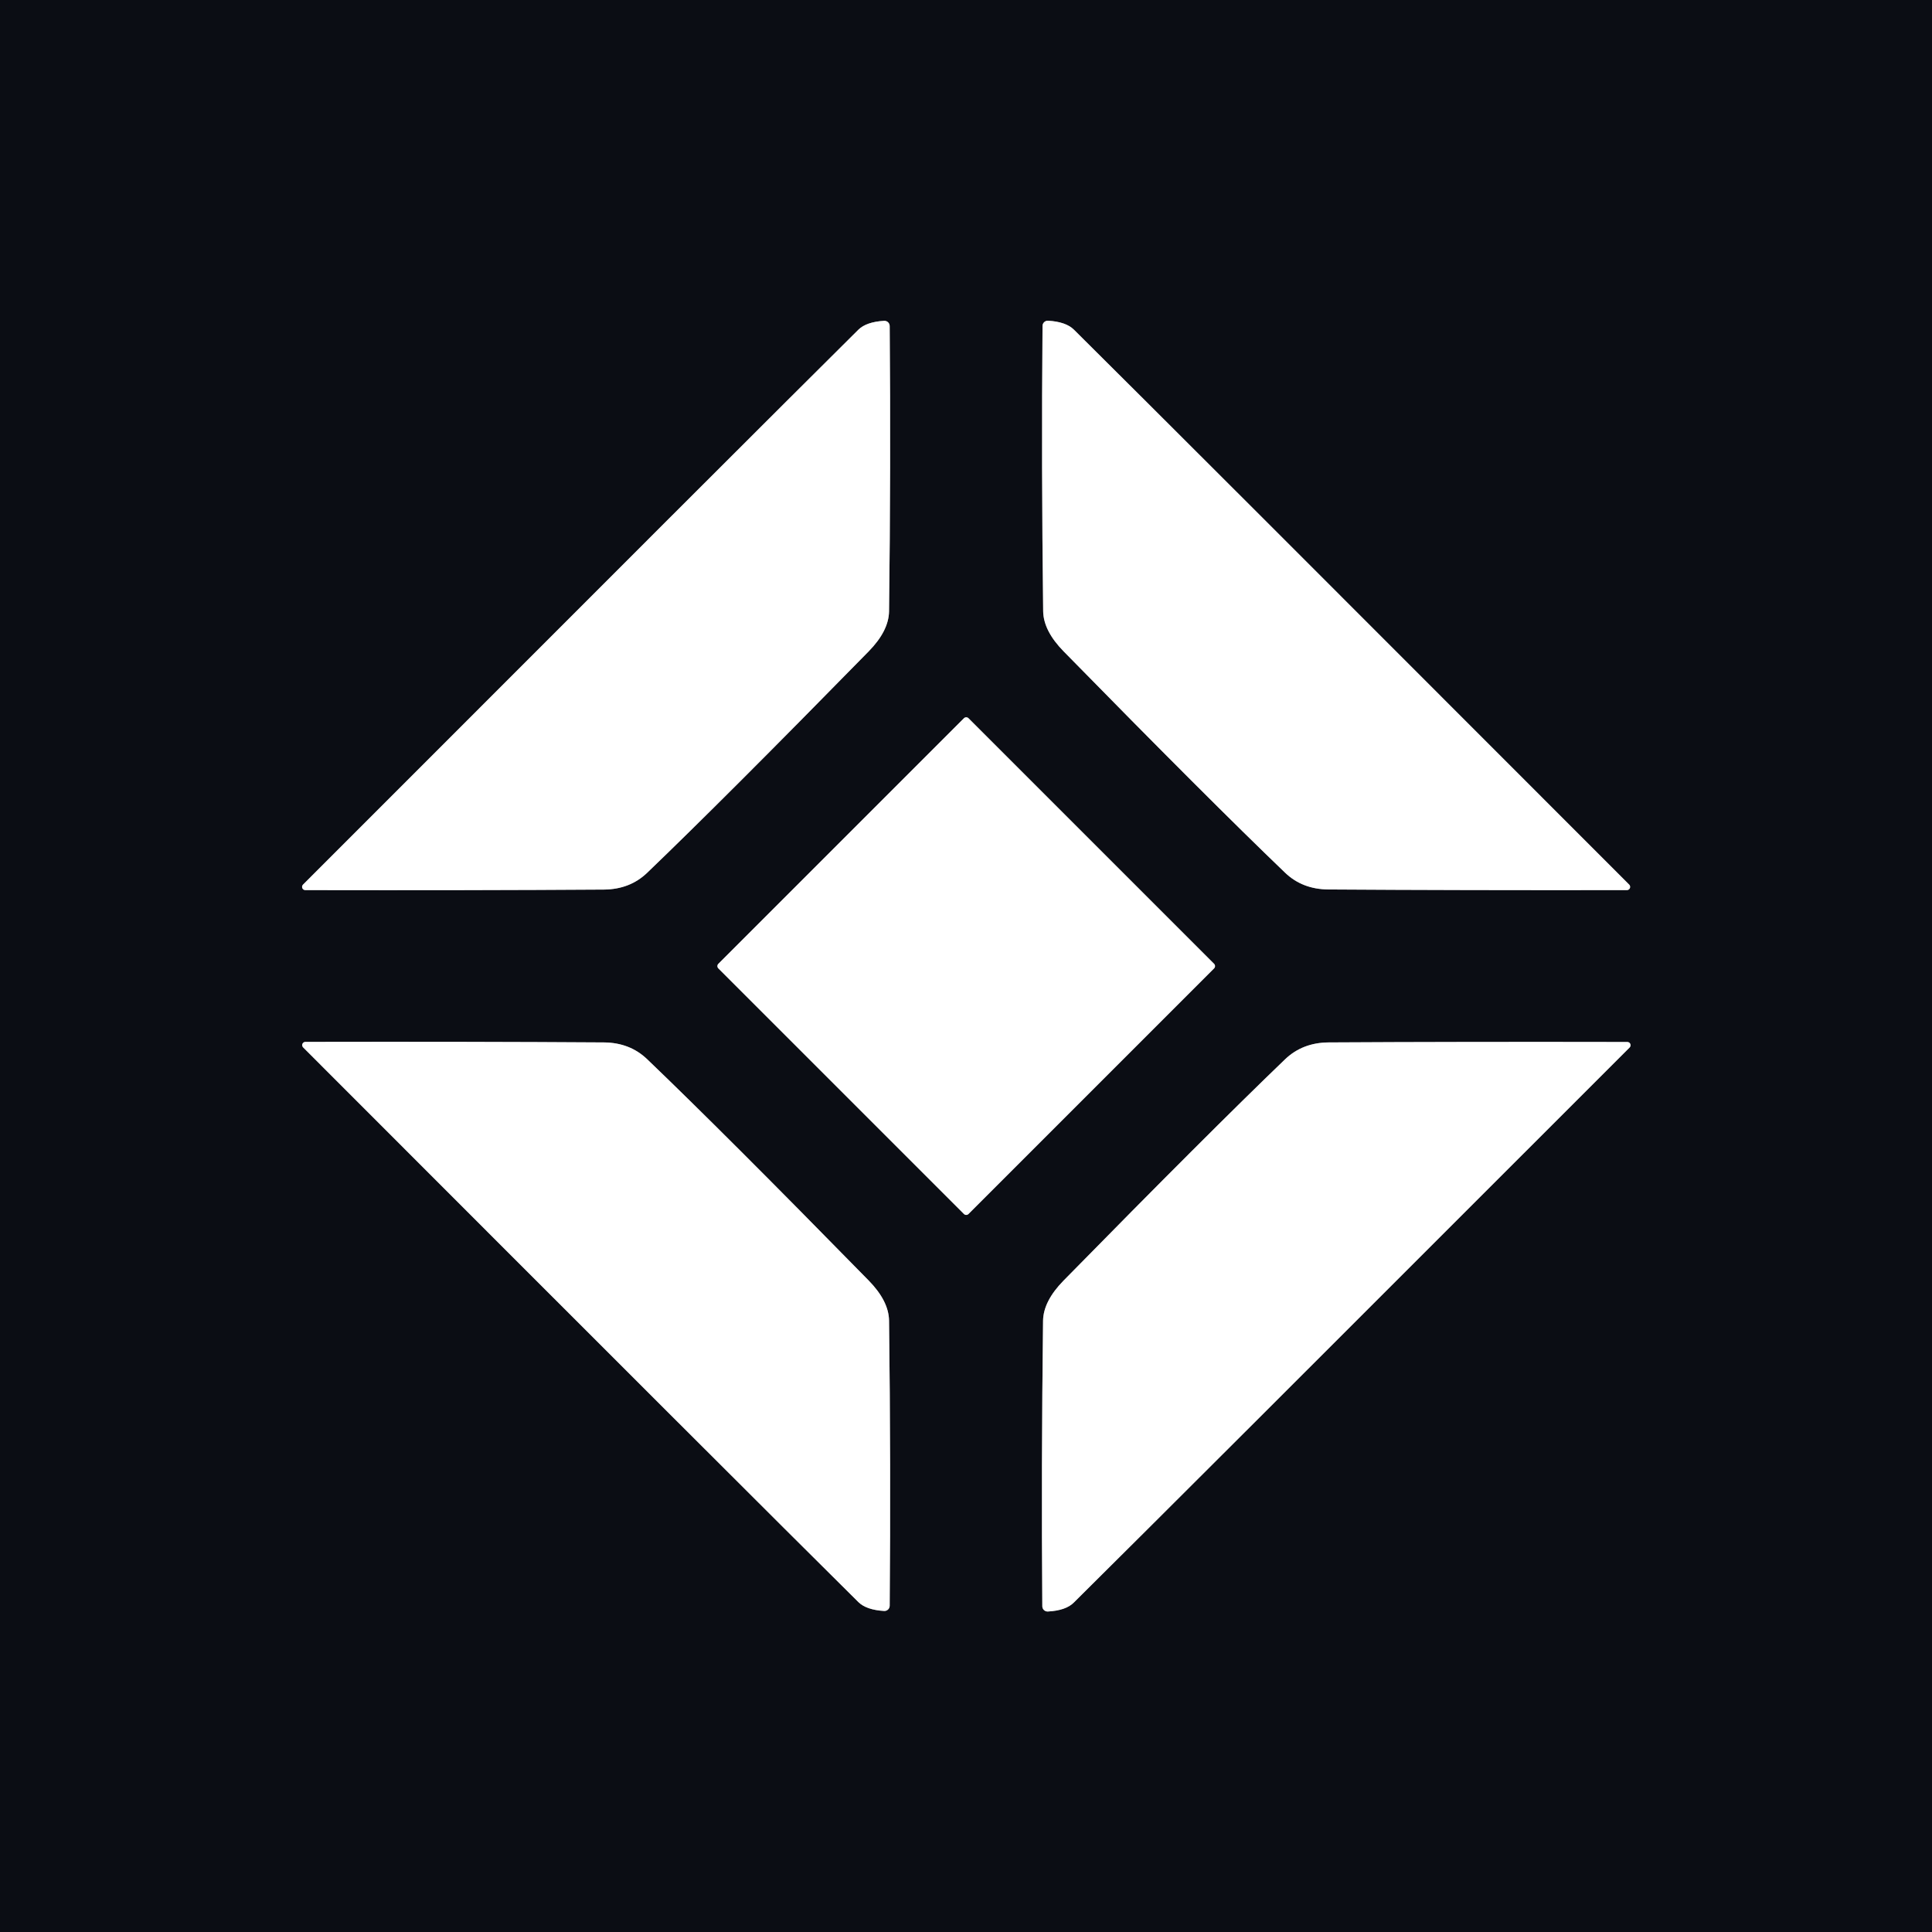
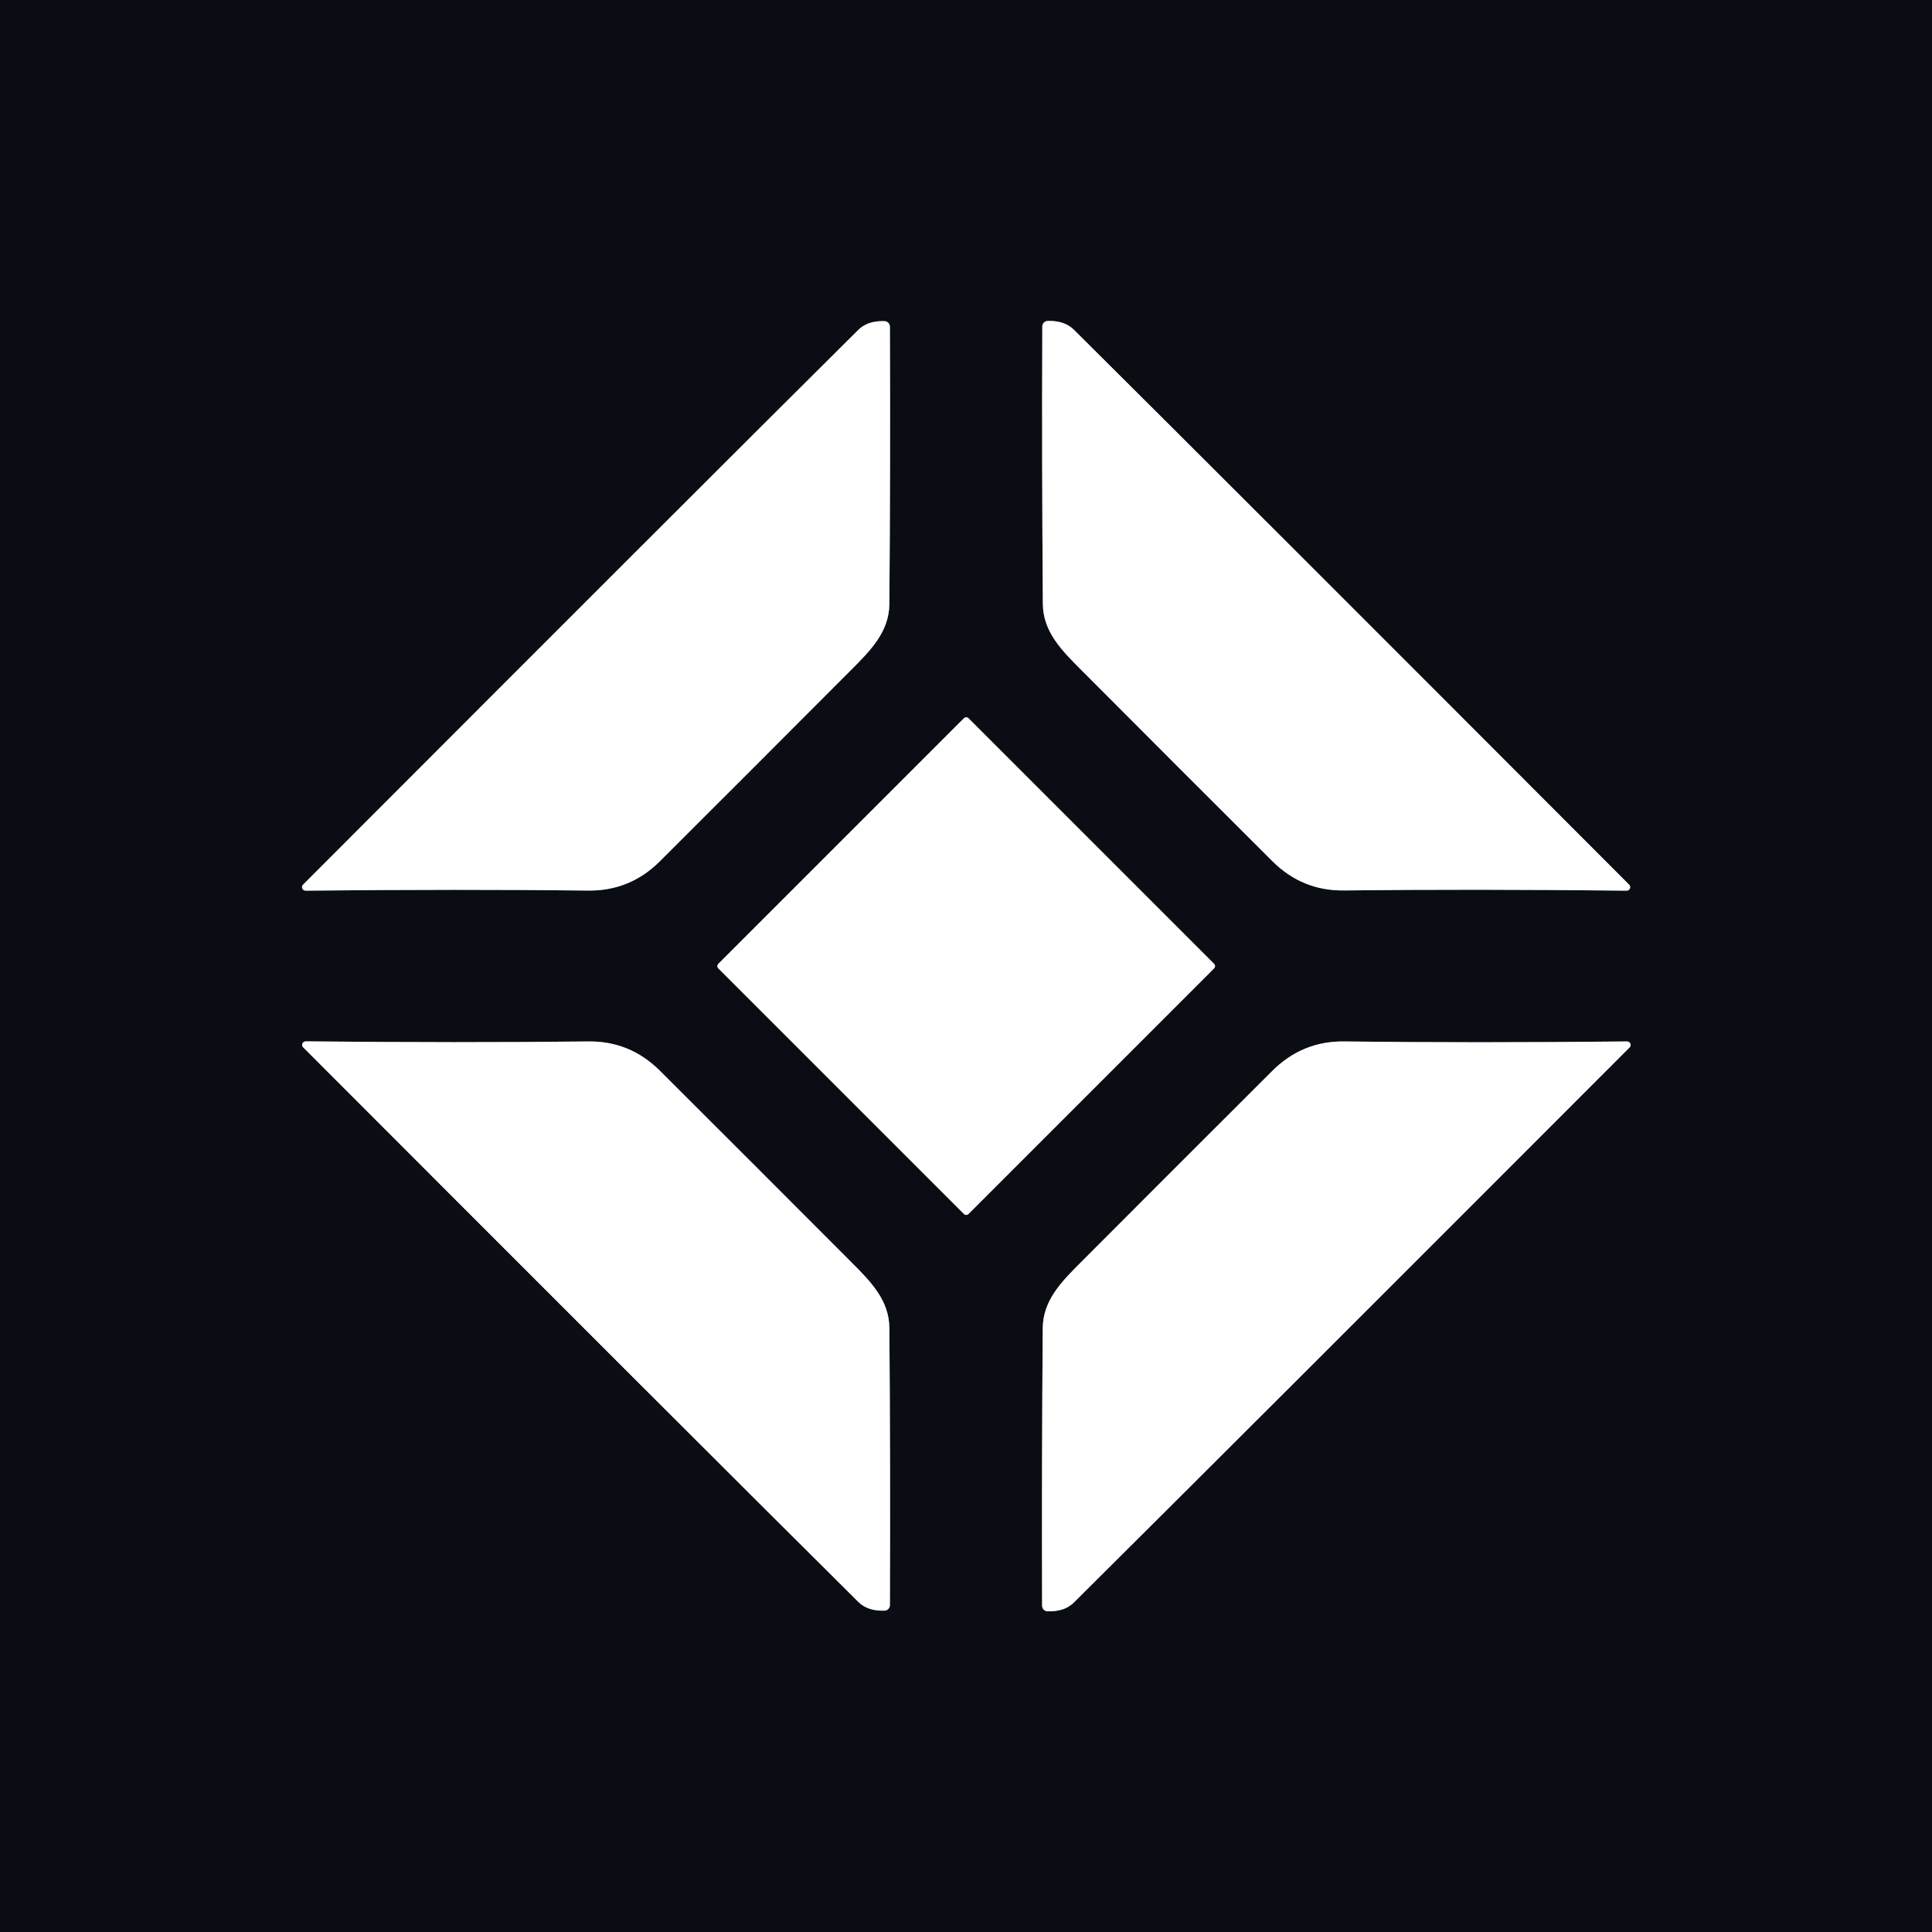
<svg xmlns="http://www.w3.org/2000/svg" version="1.1" viewBox="0.00 0.00 180.00 180.00" width="128" height="128">
  <g stroke-width="2.00" fill="none" stroke-linecap="butt">
-     <path stroke="#85868a" vector-effect="non-scaling-stroke" d="   M 28.44 82.93   Q 44.08 82.96 56.26 82.88   Q 58.69 82.86 60.30 81.31   Q 67.43 74.47 80.93 60.69   Q 82.80 58.78 82.83 56.96   Q 83.00 43.35 82.89 30.38   A 0.49 0.49 0.0 0 0 82.37 29.89   Q 80.71 29.99 79.97 30.72   Q 70.43 40.18 28.23 82.42   A 0.30 0.30 0.0 0 0 28.44 82.93" />
-     <path stroke="#85868a" vector-effect="non-scaling-stroke" d="   M 151.58 82.93   A 0.30 0.30 0.0 0 0 151.79 82.42   Q 109.59 40.17 100.05 30.71   Q 99.31 29.98 97.65 29.88   A 0.49 0.49 0.0 0 0 97.13 30.37   Q 97.02 43.34 97.19 56.95   Q 97.22 58.77 99.09 60.68   Q 112.59 74.46 119.72 81.30   Q 121.33 82.85 123.76 82.87   Q 135.94 82.95 151.58 82.93" />
-     <path stroke="#85868a" vector-effect="non-scaling-stroke" d="   M 113.114 90.222   A 0.30 0.30 0.0 0 0 113.114 89.798   L 90.232 66.916   A 0.30 0.30 0.0 0 0 89.808 66.916   L 66.926 89.798   A 0.30 0.30 0.0 0 0 66.926 90.222   L 89.808 113.104   A 0.30 0.30 0.0 0 0 90.232 113.104   L 113.114 90.222" />
-     <path stroke="#85868a" vector-effect="non-scaling-stroke" d="   M 28.45 97.07   A 0.30 0.30 0.0 0 0 28.24 97.58   Q 70.43 139.81 79.97 149.26   Q 80.71 149.99 82.37 150.09   A 0.49 0.49 0.0 0 0 82.89 149.60   Q 83.00 136.63 82.83 123.03   Q 82.80 121.21 80.93 119.30   Q 67.43 105.52 60.30 98.69   Q 58.69 97.14 56.26 97.12   Q 44.09 97.04 28.45 97.07" />
-     <path stroke="#85868a" vector-effect="non-scaling-stroke" d="   M 151.62 97.08   Q 135.97 97.05 123.78 97.12   Q 121.35 97.14 119.73 98.69   Q 112.60 105.54 99.08 119.32   Q 97.21 121.23 97.18 123.05   Q 97.01 136.67 97.11 149.65   A 0.49 0.49 0.0 0 0 97.63 150.14   Q 99.30 150.05 100.04 149.31   Q 109.59 139.85 151.83 97.59   A 0.30 0.30 0.0 0 0 151.62 97.08" />
+     <path stroke="#85868a" vector-effect="non-scaling-stroke" d="   M 28.47 82.98   Q 42.89 82.83 54.80 82.97   Q 58.69 83.02 61.48 80.24   Q 70.40 71.34 79.27 62.44   C 81.11 60.60 82.84 58.87 82.86 56.26   Q 82.96 43.42 82.91 30.44   A 0.52 0.52 0.0 0 0 82.40 29.92   Q 80.84 29.87 79.97 30.73   Q 64.74 45.86 28.23 82.43   A 0.33 0.32 21.8 0 0 28.47 82.98" />
+     <path stroke="#85868a" vector-effect="non-scaling-stroke" d="   M 151.55 82.98   A 0.33 0.32 -21.8 0 0 151.79 82.43   Q 115.28 45.85 100.05 30.72   Q 99.18 29.86 97.62 29.90   A 0.52 0.52 0.0 0 0 97.11 30.43   Q 97.06 43.41 97.16 56.25   C 97.18 58.86 98.91 60.59 100.75 62.43   Q 109.62 71.33 118.54 80.23   Q 121.33 83.01 125.22 82.96   Q 137.13 82.82 151.55 82.98" />
+     <path stroke="#85868a" vector-effect="non-scaling-stroke" d="   M 90.232 66.916   A 0.30 0.30 0.0 0 0 89.808 66.916   L 66.926 89.798   A 0.30 0.30 0.0 0 0 66.926 90.222   L 89.808 113.104   A 0.30 0.30 0.0 0 0 90.232 113.104   L 113.114 90.222   A 0.30 0.30 0.0 0 0 113.114 89.798   L 90.232 66.916" />
+     <path stroke="#85868a" vector-effect="non-scaling-stroke" d="   M 28.48 97.02   A 0.33 0.32 -21.9 0 0 28.24 97.57   Q 64.75 134.13 79.97 149.25   Q 80.84 150.11 82.40 150.06   A 0.52 0.52 0.0 0 0 82.91 149.54   Q 82.96 136.56 82.86 123.73   C 82.84 121.12 81.11 119.39 79.27 117.55   Q 70.40 108.65 61.48 99.76   Q 58.69 96.98 54.80 97.03   Q 42.90 97.17 28.48 97.02" />
+     <path stroke="#85868a" vector-effect="non-scaling-stroke" d="   M 151.59 97.03   Q 137.16 97.18 125.24 97.03   Q 121.35 96.98 118.55 99.76   Q 109.62 108.67 100.74 117.57   C 98.90 119.41 97.17 121.14 97.15 123.76   Q 97.05 136.60 97.09 149.59   A 0.52 0.52 0.0 0 0 97.60 150.12   Q 99.17 150.17 100.04 149.31   Q 115.28 134.17 151.83 97.58   A 0.33 0.32 21.9 0 0 151.59 97.03" />
  </g>
-   <path fill="#0b0d14" d="   M 180.00 0.00   L 180.00 180.00   L 0.00 180.00   L 0.00 0.00   L 180.00 0.00   Z   M 28.44 82.93   Q 44.08 82.96 56.26 82.88   Q 58.69 82.86 60.30 81.31   Q 67.43 74.47 80.93 60.69   Q 82.80 58.78 82.83 56.96   Q 83.00 43.35 82.89 30.38   A 0.49 0.49 0.0 0 0 82.37 29.89   Q 80.71 29.99 79.97 30.72   Q 70.43 40.18 28.23 82.42   A 0.30 0.30 0.0 0 0 28.44 82.93   Z   M 151.58 82.93   A 0.30 0.30 0.0 0 0 151.79 82.42   Q 109.59 40.17 100.05 30.71   Q 99.31 29.98 97.65 29.88   A 0.49 0.49 0.0 0 0 97.13 30.37   Q 97.02 43.34 97.19 56.95   Q 97.22 58.77 99.09 60.68   Q 112.59 74.46 119.72 81.30   Q 121.33 82.85 123.76 82.87   Q 135.94 82.95 151.58 82.93   Z   M 113.114 90.222   A 0.30 0.30 0.0 0 0 113.114 89.798   L 90.232 66.916   A 0.30 0.30 0.0 0 0 89.808 66.916   L 66.926 89.798   A 0.30 0.30 0.0 0 0 66.926 90.222   L 89.808 113.104   A 0.30 0.30 0.0 0 0 90.232 113.104   L 113.114 90.222   Z   M 28.45 97.07   A 0.30 0.30 0.0 0 0 28.24 97.58   Q 70.43 139.81 79.97 149.26   Q 80.71 149.99 82.37 150.09   A 0.49 0.49 0.0 0 0 82.89 149.60   Q 83.00 136.63 82.83 123.03   Q 82.80 121.21 80.93 119.30   Q 67.43 105.52 60.30 98.69   Q 58.69 97.14 56.26 97.12   Q 44.09 97.04 28.45 97.07   Z   M 151.62 97.08   Q 135.97 97.05 123.78 97.12   Q 121.35 97.14 119.73 98.69   Q 112.60 105.54 99.08 119.32   Q 97.21 121.23 97.18 123.05   Q 97.01 136.67 97.11 149.65   A 0.49 0.49 0.0 0 0 97.63 150.14   Q 99.30 150.05 100.04 149.31   Q 109.59 139.85 151.83 97.59   A 0.30 0.30 0.0 0 0 151.62 97.08   Z" />
-   <path fill="#ffffff" d="   M 28.23 82.42   Q 70.43 40.18 79.97 30.72   Q 80.71 29.99 82.37 29.89   A 0.49 0.49 0.0 0 1 82.89 30.38   Q 83.00 43.35 82.83 56.96   Q 82.80 58.78 80.93 60.69   Q 67.43 74.47 60.30 81.31   Q 58.69 82.86 56.26 82.88   Q 44.08 82.96 28.44 82.93   A 0.30 0.30 0.0 0 1 28.23 82.42   Z" />
-   <path fill="#ffffff" d="   M 151.58 82.93   Q 135.94 82.95 123.76 82.87   Q 121.33 82.85 119.72 81.30   Q 112.59 74.46 99.09 60.68   Q 97.22 58.77 97.19 56.95   Q 97.02 43.34 97.13 30.37   A 0.49 0.49 0.0 0 1 97.65 29.88   Q 99.31 29.98 100.05 30.71   Q 109.59 40.17 151.79 82.42   A 0.30 0.30 0.0 0 1 151.58 82.93   Z" />
-   <rect fill="#ffffff" x="-16.48" y="-16.48" transform="translate(90.02,90.01) rotate(45.0)" width="32.96" height="32.96" rx="0.30" />
-   <path fill="#ffffff" d="   M 28.45 97.07   Q 44.09 97.04 56.26 97.12   Q 58.69 97.14 60.30 98.69   Q 67.43 105.52 80.93 119.30   Q 82.80 121.21 82.83 123.03   Q 83.00 136.63 82.89 149.60   A 0.49 0.49 0.0 0 1 82.37 150.09   Q 80.71 149.99 79.97 149.26   Q 70.43 139.81 28.24 97.58   A 0.30 0.30 0.0 0 1 28.45 97.07   Z" />
-   <path fill="#ffffff" d="   M 151.62 97.08   A 0.30 0.30 0.0 0 1 151.83 97.59   Q 109.59 139.85 100.04 149.31   Q 99.30 150.05 97.63 150.14   A 0.49 0.49 0.0 0 1 97.11 149.65   Q 97.01 136.67 97.18 123.05   Q 97.21 121.23 99.08 119.32   Q 112.60 105.54 119.73 98.69   Q 121.35 97.14 123.78 97.12   Q 135.97 97.05 151.62 97.08   Z" />
+   <path fill="#0b0d14" d="   M 180.00 0.00   L 180.00 180.00   L 0.00 180.00   L 0.00 0.00   L 180.00 0.00   Z   M 28.47 82.98   Q 42.89 82.83 54.80 82.97   Q 58.69 83.02 61.48 80.24   Q 70.40 71.34 79.27 62.44   C 81.11 60.60 82.84 58.87 82.86 56.26   Q 82.96 43.42 82.91 30.44   A 0.52 0.52 0.0 0 0 82.40 29.92   Q 80.84 29.87 79.97 30.73   Q 64.74 45.86 28.23 82.43   A 0.33 0.32 21.8 0 0 28.47 82.98   Z   M 151.55 82.98   A 0.33 0.32 -21.8 0 0 151.79 82.43   Q 115.28 45.85 100.05 30.72   Q 99.18 29.86 97.62 29.90   A 0.52 0.52 0.0 0 0 97.11 30.43   Q 97.06 43.41 97.16 56.25   C 97.18 58.86 98.91 60.59 100.75 62.43   Q 109.62 71.33 118.54 80.23   Q 121.33 83.01 125.22 82.96   Q 137.13 82.82 151.55 82.98   Z   M 90.232 66.916   A 0.30 0.30 0.0 0 0 89.808 66.916   L 66.926 89.798   A 0.30 0.30 0.0 0 0 66.926 90.222   L 89.808 113.104   A 0.30 0.30 0.0 0 0 90.232 113.104   L 113.114 90.222   A 0.30 0.30 0.0 0 0 113.114 89.798   L 90.232 66.916   Z   M 28.48 97.02   A 0.33 0.32 -21.9 0 0 28.24 97.57   Q 64.75 134.13 79.97 149.25   Q 80.84 150.11 82.40 150.06   A 0.52 0.52 0.0 0 0 82.91 149.54   Q 82.96 136.56 82.86 123.73   C 82.84 121.12 81.11 119.39 79.27 117.55   Q 70.40 108.65 61.48 99.76   Q 58.69 96.98 54.80 97.03   Q 42.90 97.17 28.48 97.02   Z   M 151.59 97.03   Q 137.16 97.18 125.24 97.03   Q 121.35 96.98 118.55 99.76   Q 109.62 108.67 100.74 117.57   C 98.90 119.41 97.17 121.14 97.15 123.76   Q 97.05 136.60 97.09 149.59   A 0.52 0.52 0.0 0 0 97.60 150.12   Q 99.17 150.17 100.04 149.31   Q 115.28 134.17 151.83 97.58   A 0.33 0.32 21.9 0 0 151.59 97.03   Z" />
+   <path fill="#ffffff" d="   M 28.23 82.43   Q 64.74 45.86 79.97 30.73   Q 80.84 29.87 82.40 29.92   A 0.52 0.52 0.0 0 1 82.91 30.44   Q 82.96 43.42 82.86 56.26   C 82.84 58.87 81.11 60.60 79.27 62.44   Q 70.40 71.34 61.48 80.24   Q 58.69 83.02 54.80 82.97   Q 42.89 82.83 28.47 82.98   A 0.33 0.32 21.8 0 1 28.23 82.43   Z" />
+   <path fill="#ffffff" d="   M 151.55 82.98   Q 137.13 82.82 125.22 82.96   Q 121.33 83.01 118.54 80.23   Q 109.62 71.33 100.75 62.43   C 98.91 60.59 97.18 58.86 97.16 56.25   Q 97.06 43.41 97.11 30.43   A 0.52 0.52 0.0 0 1 97.62 29.90   Q 99.18 29.86 100.05 30.72   Q 115.28 45.85 151.79 82.43   A 0.33 0.32 -21.8 0 1 151.55 82.98   Z" />
+   <rect fill="#ffffff" x="-16.48" y="-16.48" transform="translate(90.02,90.01) rotate(-45.0)" width="32.96" height="32.96" rx="0.30" />
+   <path fill="#ffffff" d="   M 28.48 97.02   Q 42.90 97.17 54.80 97.03   Q 58.69 96.98 61.48 99.76   Q 70.40 108.65 79.27 117.55   C 81.11 119.39 82.84 121.12 82.86 123.73   Q 82.96 136.56 82.91 149.54   A 0.52 0.52 0.0 0 1 82.40 150.06   Q 80.84 150.11 79.97 149.25   Q 64.75 134.13 28.24 97.57   A 0.33 0.32 -21.9 0 1 28.48 97.02   Z" />
+   <path fill="#ffffff" d="   M 151.59 97.03   A 0.33 0.32 21.9 0 1 151.83 97.58   Q 115.28 134.17 100.04 149.31   Q 99.17 150.17 97.60 150.12   A 0.52 0.52 0.0 0 1 97.09 149.59   Q 97.05 136.60 97.15 123.76   C 97.17 121.14 98.90 119.41 100.74 117.57   Q 109.62 108.67 118.55 99.76   Q 121.35 96.98 125.24 97.03   Q 137.16 97.18 151.59 97.03   Z" />
</svg>
